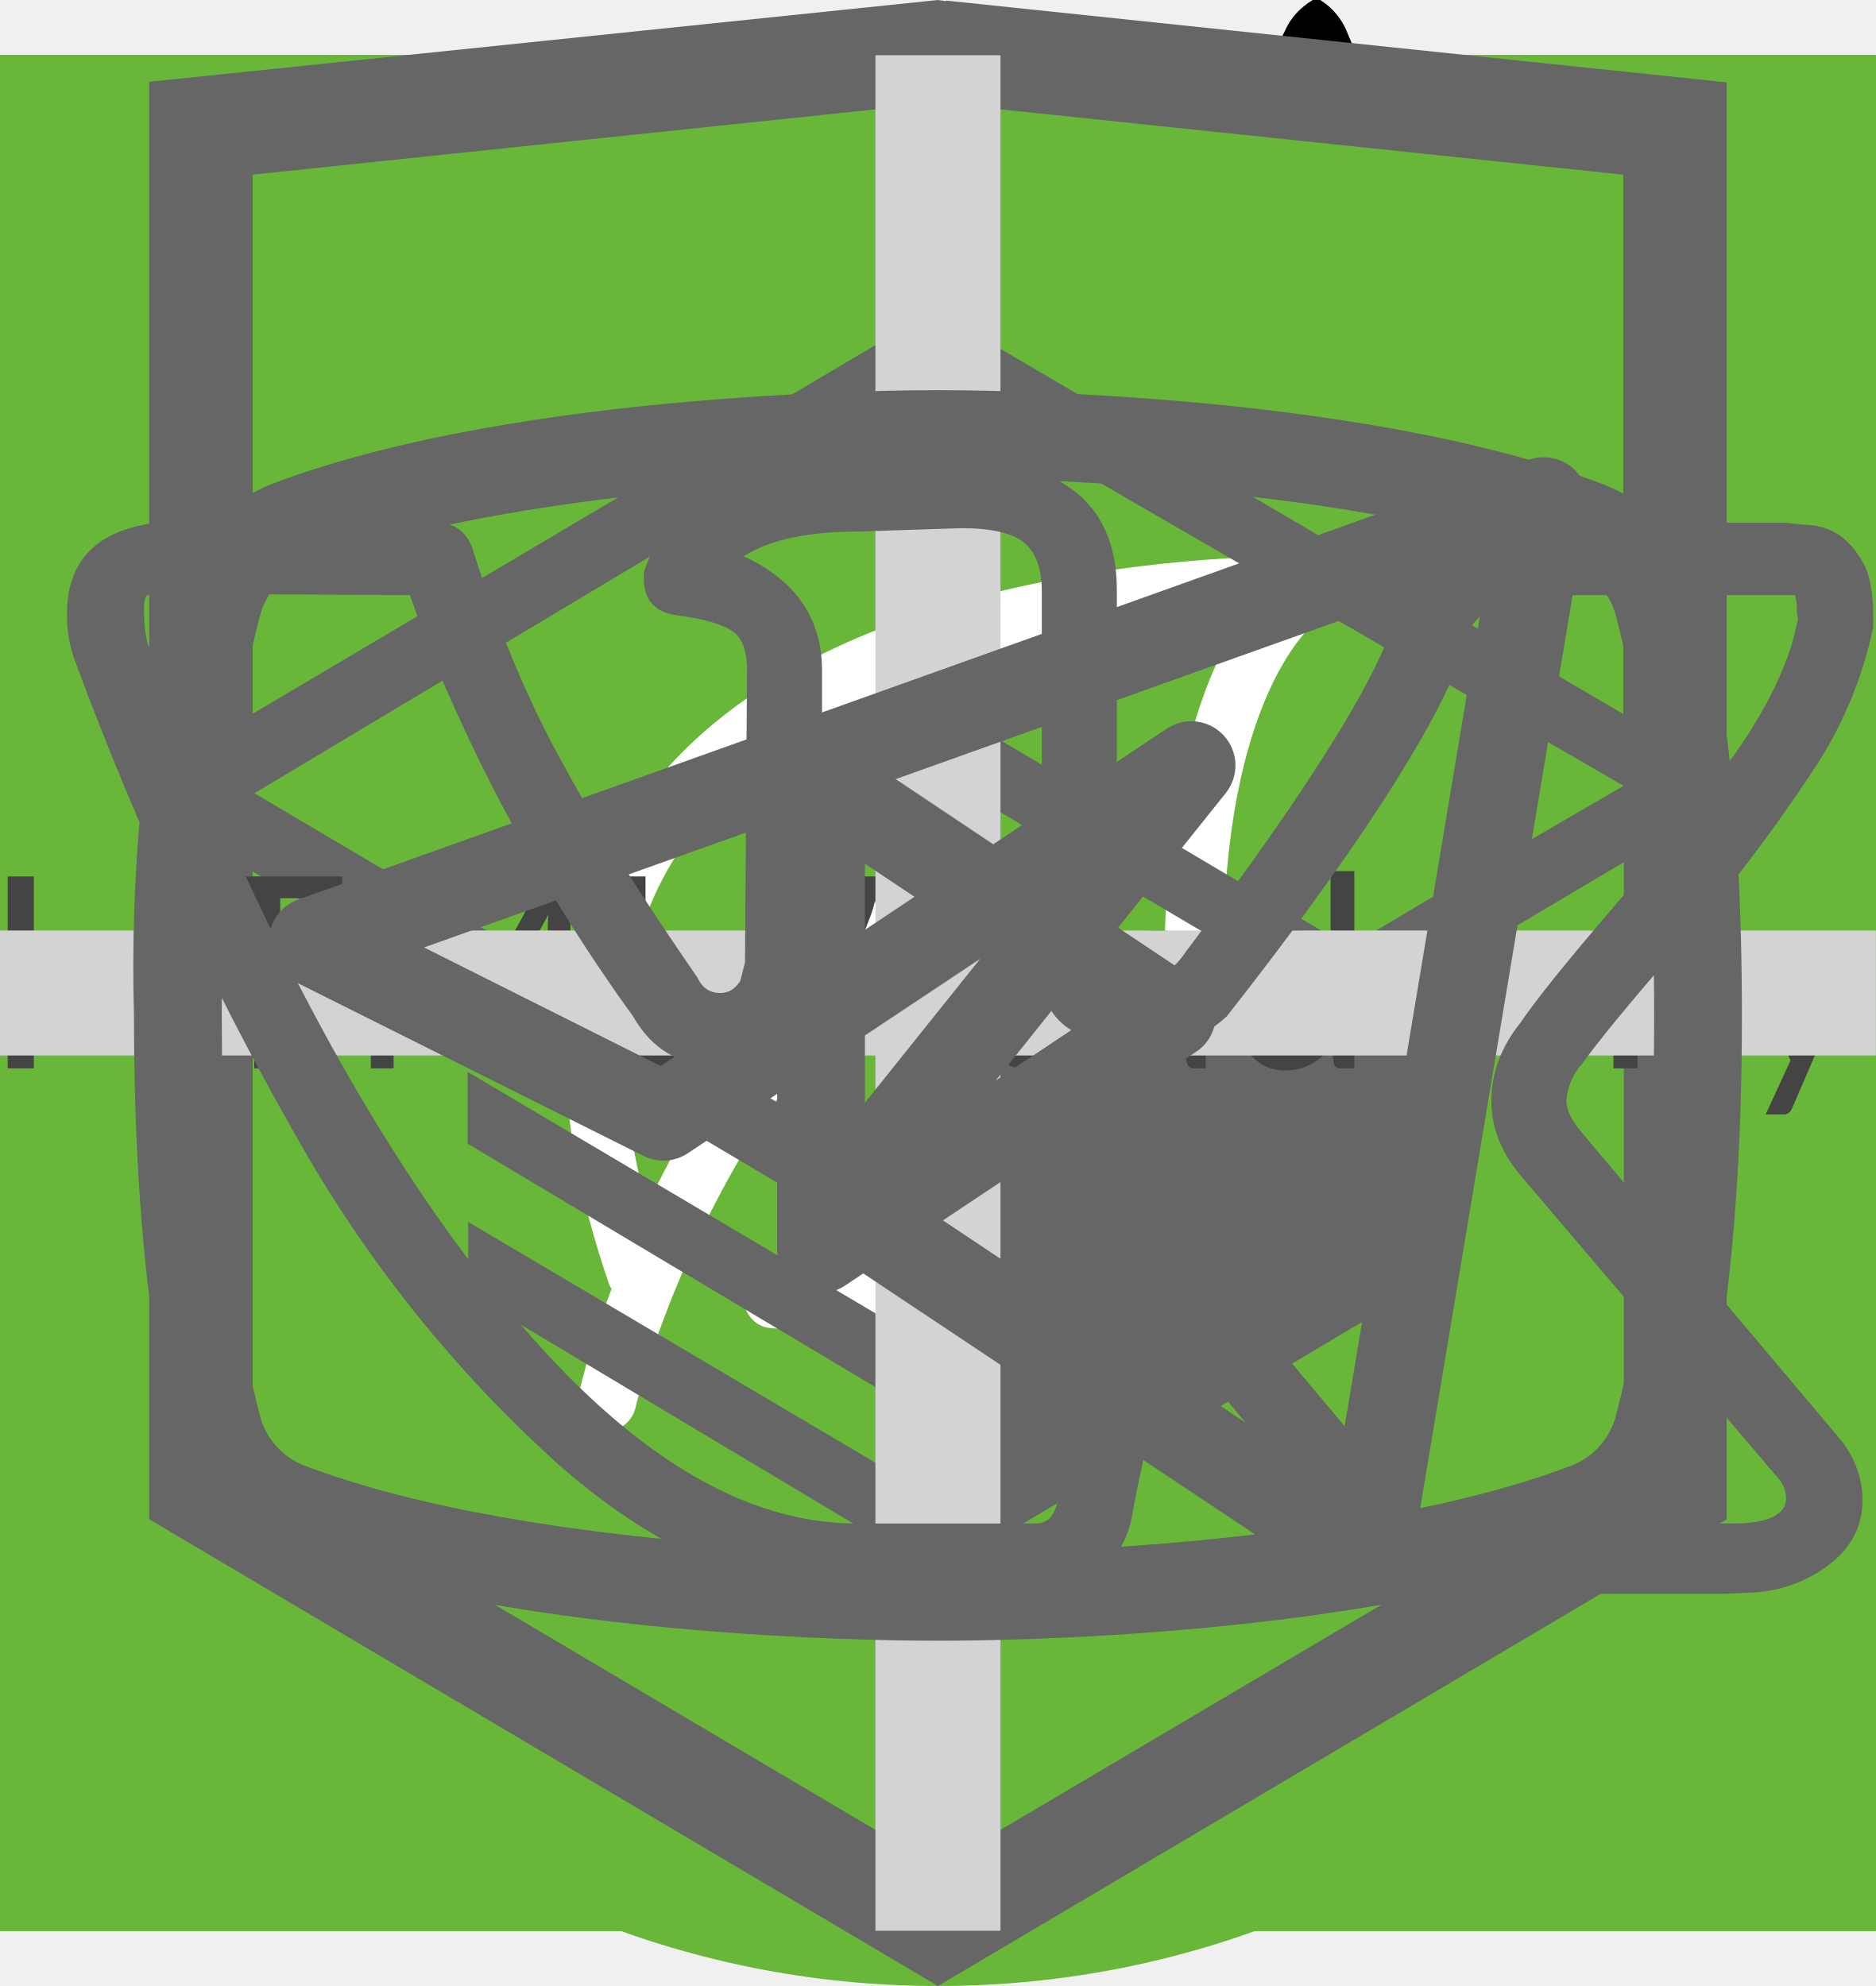
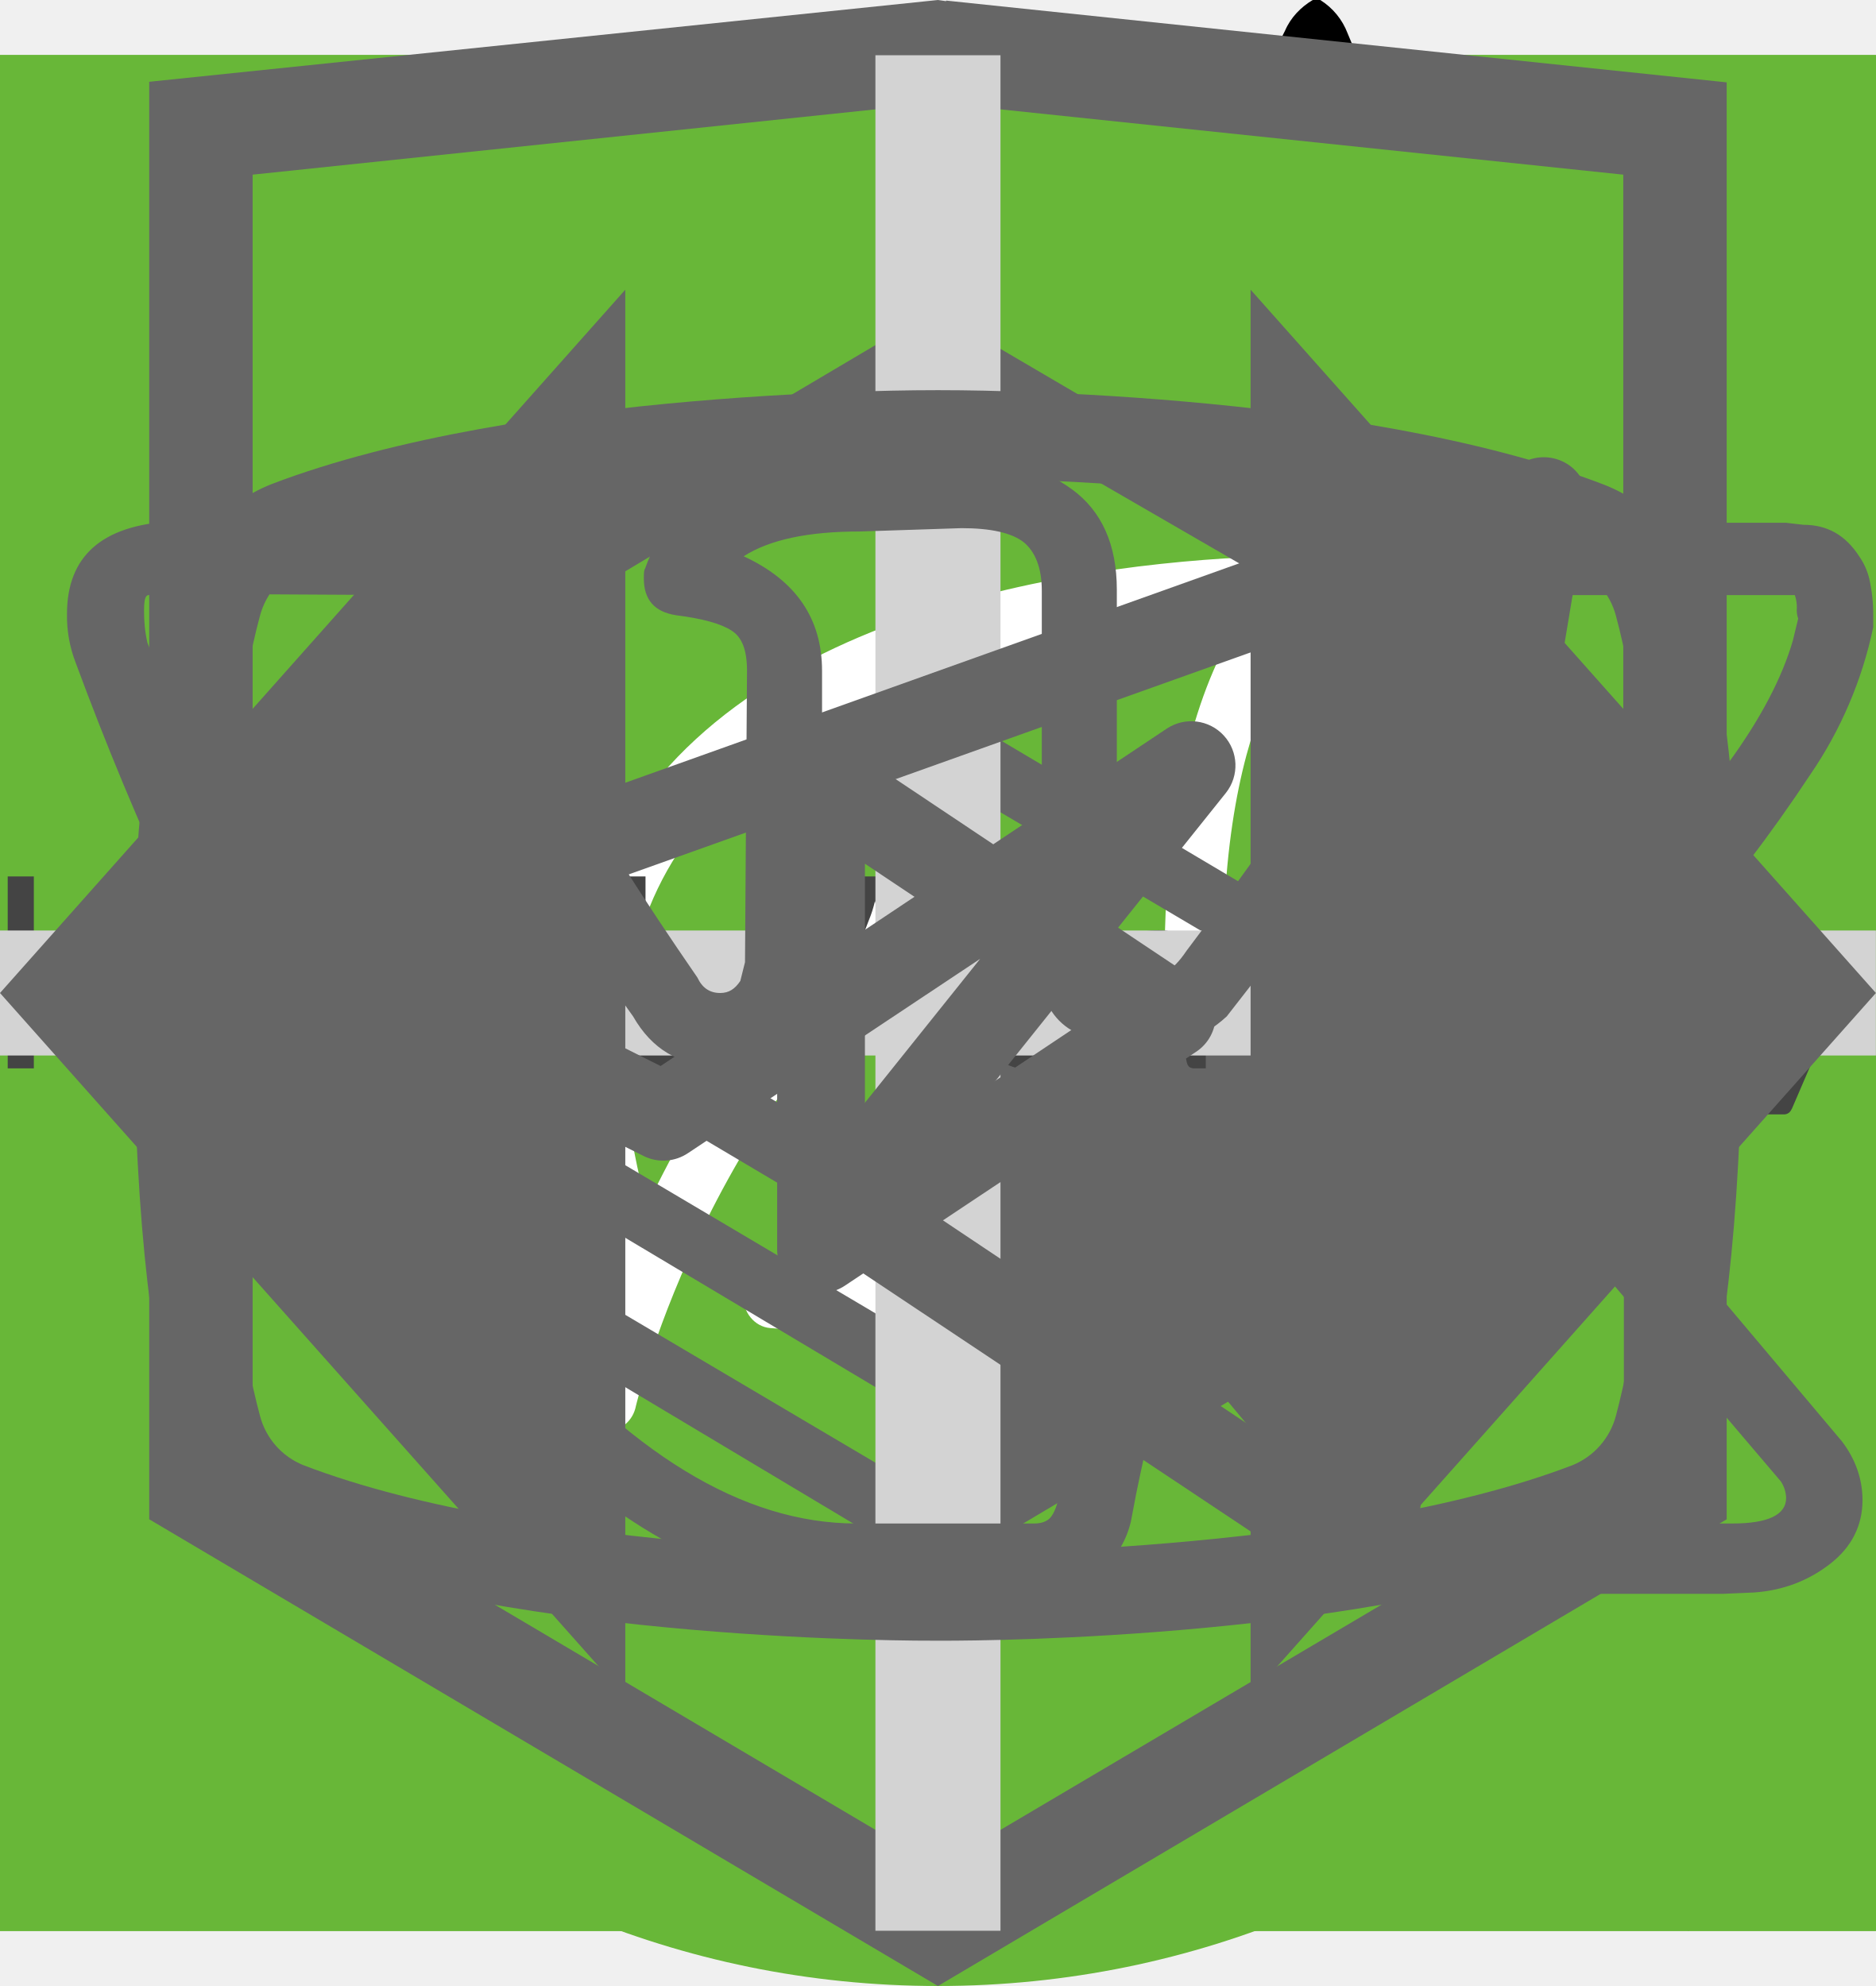
<svg xmlns="http://www.w3.org/2000/svg">
  <style>:root svg:not(:target){display:none}</style>
  <svg viewBox="0 0 24 12" fill="none" id="arrow">
    <path stroke="#000" stroke-width="2" d="M0 6h18" />
    <path d="m24 6-6.75 5.2v-10.4l6.75 5.2Z" fill="#000" />
  </svg>
  <svg viewBox="0 0 20 20" fill="none" id="burger-close">
    <path transform="matrix(.68659 -.72705 .68659 .72705 2.002 20)" stroke="#000" stroke-width="1.5" d="M0-.75h24.76" />
    <path transform="matrix(.68659 .72705 -.68659 .72705 1 2)" stroke="#000" stroke-width="1.5" d="M0-.75h24.76" />
  </svg>
  <svg viewBox="0 0 24 18" fill="none" id="burger-open">
    <path stroke="#000" stroke-width="1.5" d="M0 1.25h24m-24 8h24m-24 8h24" />
  </svg>
  <svg viewBox="0 0 67 50" fill="none" id="cat-going">
    <circle cx="33" cy="25" r="25" fill="#68B738" />
    <g clip-path="url(#cat-going_0)">
      <path d="M60.56 13.88a7.6 7.6 0 0 1 2.25-2.3c.5-.35.8-.35 1.1.3.4.95.75 1.95.45 3a1.14 1.14 0 0 0 .2 1.05c.3.4.55.8.8 1.15a3.14 3.14 0 0 1 .45 3.1c-.18.5-.22 1.03-.1 1.55.1.5.1 1 0 1.5a1.87 1.87 0 0 1-1.35 1.6 2.6 2.6 0 0 0-1.6 1 .53.53 0 0 1-.45.25c-.6.1-2.1-1.25-2.1-1.85v-.3c.05-1.8-.05-1.95-1.7-2.7a2.2 2.2 0 0 1-.9-.6c-.3-.4-.7-.35-1.15-.2-.45.15-.7.45-.65.95.15 1.2.2 2.43.15 3.65 0 .14.04.27.1.4 1.55 2.25 2.15 4.9 2.9 7.45.6 1.95 1.7 3 3.7 3.15.32.02.64.07.95.15a2.08 2.08 0 0 1 1.7 1.6c.35 1.05.15 1.3-.9 1.3h-3.25c-.42.02-.83-.12-1.15-.4a5.86 5.86 0 0 0-1.7-1 3.63 3.63 0 0 1-1.7-1.3 14.3 14.3 0 0 0-2-2.25c-1.4-1.45-2.9-2.85-4.2-4.35a5.69 5.69 0 0 1-1.6-3.8c0-.45-.1-.65-.6-.45a.96.96 0 0 1-.5.15c-1.4 0-2.1.85-2.6 2.1-.45 1.05-1.05 2.05-1.6 3.1a5.2 5.2 0 0 0-.5 2.1c0 1.2.3 1.6 1.4 2 .7.25 1.35.5 1.7 1.2.4.8.3 1-.55 1.05h-3.4a.94.94 0 0 1-.95-.55l-.9-1.5a3.02 3.02 0 0 1-.35-2.7c.22-.87.23-1.78.05-2.65a4.21 4.21 0 0 1 .85-3.5c.3-.35.3-.5-.2-.6a25.03 25.03 0 0 1-5.95-2.1c-1.6-.6-1.9-.5-2.35 1.15-.4 1.4-.8 2.8-1.1 4.25-.35 1.6.05 3.1.55 4.6.2.6.8.55 1.25.7 1 .3 1.85.7 2.25 1.75.35.8.3.9-.55.9-.85 0-1.7-.05-2.6 0-.76.01-1.5-.23-2.1-.7-2.4-1.6-3.1-4.05-3.3-6.7-.1-1.65-1-2.95-2.05-4.2-.2-.25-.4-.35-.7-.15-1.07.59-2.2 1.1-3.35 1.5a13.36 13.36 0 0 0-6.1 4.4 5.32 5.32 0 0 0-1.1 2.55c-.15.9.1 1.3 1 1.55s1.35.75 1.45 1.7c.05.4-.1.6-.5.6h-4.05a.82.82 0 0 1-.65-.4 4.28 4.28 0 0 1-.95-2.75 25.3 25.3 0 0 1 .45-5.15 3.15 3.15 0 0 1 1.7-2.4c2.95-1.4 4.5-4.05 5.9-6.8.3-.55.05-.65-.45-.6-1.4.2-2.73.74-3.85 1.6a35.31 35.31 0 0 0-4.15 3.55 8.33 8.33 0 0 1-5.15 2.45c-3.65.2-5.35-1.85-5.2-5.15.03-1.13.46-2.2 1.2-3.05a2.13 2.13 0 0 1 2.25-.75c.75.2.95.6.65 1.35-.15.3-.35.55-.5.85-.22.3-.39.64-.5 1-.55 1.5.2 2.55 1.75 2.7 1.65.15 3-.55 4.25-1.55 1.5-1.2 2.85-2.6 4-4.15a10.4 10.4 0 0 1 7.2-4.05c1.15-.15 2.15-.65 3.25-.95a20.7 20.7 0 0 1 6.35-.9 6.5 6.5 0 0 0 2.9-.55c2.45-1 5-1 7.55-.5 2 .4 4 .9 5.95 1.4 1.16.21 2.35.18 3.5-.1 2.2-.56 4.44-.9 6.7-1a9.08 9.08 0 0 1 4.3.85c1 .45 1 .45.75 1.4Z" fill="#000" />
    </g>
    <defs>
      <clipPath id="cat-going_0">
        <path fill="#fff" transform="translate(0 11)" d="M0 0h67v28h-67z" />
      </clipPath>
    </defs>
  </svg>
  <svg viewBox="0 0 50 53" fill="none" id="cat-sitting">
    <circle cx="25" cy="28" r="25" fill="#68B738" />
    <g clip-path="url(#cat-sitting_0)">
      <path d="M35.2 0h-.2c-.32.19-.59.47-.74.82a8.03 8.03 0 0 0-.67 1.76.84.84 0 0 1-.76.69 3.77 3.77 0 0 0-2.69 1.95c-.37.66-.69 1.35-.95 2.06-.73 1.9-1.29 3.85-1.98 5.77-.32.87-.34.87-1.32.87-1.16 0-1.08-.18-1.1 1.1 0 .41.13.62.56.6.13 0 .33-.07.39.1.05.18-.13.26-.23.36a4.63 4.63 0 0 1-2.23 1.26c-.97.26-1.97.47-2.92.79-2.45.82-4.7 1.96-6.46 3.9a14.44 14.44 0 0 0-2.44 4.04c-1.89 4.46-2.8 9.15-3.51 13.88a97.06 97.06 0 0 0-.75 6.7c-.1 1.1-.2 2.23-.2 3.35h17.14c.03-.23-.01-.46-.12-.66a2.58 2.58 0 0 0-1.97-1.58c-.36-.08-.4-.2-.18-.48.36-.48.64-1.02.82-1.6.84-2.47 1.16-5.06 1.57-7.62.23-1.96.83-3.85 1.77-5.59a11.13 11.13 0 0 1 2.87-3.28c.43-.32.45-.32.52.23.05.36.06.74.09 1.11a48.2 48.2 0 0 1-.1 7.31c-.2 1.88-.22 3.78-.07 5.67.2 2.2.59 4.36 1.16 6.49h6.84a2.8 2.8 0 0 0-2.18-2.29c-.64-.1-1.3-.07-1.93.1-.31.08-.44 0-.46-.33-.22-2.73-.04-5.47.51-8.16a91.8 91.8 0 0 0 1.57-9.37c.14-1.27.54-2.5 1.18-3.6.6-1.1 1.14-2.23 1.74-3.33a3.03 3.03 0 0 0 .22-2.67c-.14-.37-.27-.74-.44-1.1-.52-1-1.03-2-1.5-3-.26-.52-.2-.59.36-.6.84 0 .84 0 .86-.85v-.34c0-.35-.14-.55-.52-.51h-.78c-.36 0-.46-.15-.37-.52a3.22 3.22 0 0 1 2.64-2.28 11.3 11.3 0 0 1 3.4.22.51.51 0 0 0 .65-.33 40 40 0 0 1 .66-1.55.52.52 0 0 0-.05-.58c-1.65-2.1-3.43-4.05-5.87-5.3a.77.77 0 0 1-.45-.58 9.8 9.8 0 0 0-.65-2.14 1.8 1.8 0 0 0-.73-.89Z" fill="#000" />
    </g>
    <defs>
      <clipPath id="cat-sitting_0">
        <path fill="#fff" transform="translate(7)" d="M0 0h36v50h-36z" />
      </clipPath>
    </defs>
  </svg>
  <svg viewBox="0 0 60 60" fill="none" id="icon-clock">
    <path fill="#68B738" d="M0 0h60v60h-60z" />
    <path d="M23.12 15c-1.07 0-1.07 1.58 0 1.58h6.67v1.6a13.21 13.21 0 0 0-12.23 13.3c0 4.02 1.75 7.64 4.52 10.07.48.43.54 1.18.1 1.64l-1.53 1.55c-.75.69.36 1.75 1.03 1l2-2.03c.36-.34.88-.43 1.32-.21a12.79 12.79 0 0 0 11.1.06c.43-.21.96-.13 1.3.21l1.95 1.97c.68.64 1.66-.31 1.04-1l-1.45-1.48c-.45-.45-.38-1.2.1-1.63a13.47 13.47 0 0 0 4.62-10.16 13.2 13.2 0 0 0-12.27-13.28v-1.6h6.67c1.06 0 1.06-1.59 0-1.59h-14.94Zm-4.12 16.47c0-6.53 5.2-11.82 11.6-11.82 6.41 0 11.6 5.3 11.6 11.82 0 6.55-5.19 11.85-11.6 11.85-6.4 0-11.6-5.3-11.6-11.85Zm10.8-8.09c0-1.1 1.66-1.1 1.66 0v8.63c0 .23-.09.44-.25.6a.86.86 0 0 1-.6.25.82.82 0 0 1-.57-.23.8.8 0 0 1-.24-.56v-8.69Zm-5 2.62c.31 0 .61-.12.83-.34a1.14 1.14 0 0 0-.82-1.96c-.3.02-.56.16-.75.37a1.14 1.14 0 0 0 .75 1.92Zm11.6 0c.31 0 .6-.12.82-.34a1.14 1.14 0 0 0-.82-1.96 1.14 1.14 0 0 0 0 2.29Zm-10.43 12.59c0 1.53-2.33 1.53-2.33 0s2.33-1.53 2.33 0Zm4.64 3.44a1.18 1.18 0 0 0 1.17-.68 1.14 1.14 0 0 0-.7-1.56 1.17 1.17 0 0 0-1.22.32 1.14 1.14 0 0 0 .75 1.92Zm-8.12-10.39a1.14 1.14 0 0 1-.69 1.17 1.17 1.17 0 0 1-1.57-.7 1.14 1.14 0 0 1 .32-1.2 1.17 1.17 0 0 1 1.94.73Zm17.39 1.15a1.17 1.17 0 0 0 1.17-.68 1.14 1.14 0 0 0-.7-1.55 1.17 1.17 0 0 0-1.22.32 1.14 1.14 0 0 0 .75 1.91Zm-2.32 5.8c0 1.53-2.32 1.53-2.32 0s2.32-1.53 2.32 0Z" fill="#fff" />
  </svg>
  <svg viewBox="0 0 60 60" fill="none" id="icon-dinnerware">
    <path fill="#68B738" d="M0 0h60v60h-60z" />
    <path fill-rule="evenodd" clip-rule="evenodd" d="M36.12 15.08a1 1 0 0 1 1.09.21c.9.91 2.1 2.88 3.06 5.92a42.6 42.6 0 0 1 1.73 12.79 1 1 0 0 1-1 1h-3.5v9a1 1 0 1 1-2 0v-28a1 1 0 0 1 .62-.92Zm1.38 17.92h2.5a39.62 39.62 0 0 0-1.64-11.19 22.4 22.4 0 0 0-.86-2.3v13.49Zm-14-18a1 1 0 0 1 1 1v28a1 1 0 1 1-2 0v-28a1 1 0 0 1 1-1Z" fill="#fff" />
    <path fill-rule="evenodd" clip-rule="evenodd" d="M19 15a1 1 0 0 1 1 1v5.5c0 .56.2 1.32.7 1.92.48.56 1.31 1.08 2.8 1.08a1 1 0 1 1 0 2 5.41 5.41 0 0 1-4.33-1.8 5.07 5.07 0 0 1-1.17-3.2v-5.5a1 1 0 0 1 1-1Z" fill="#fff" />
    <path fill-rule="evenodd" clip-rule="evenodd" d="M28 15a1 1 0 0 0-1 1v5.5c0 .56-.2 1.32-.7 1.92-.48.56-1.31 1.08-2.8 1.08a1 1 0 0 0 0 2 5.4 5.4 0 0 0 4.33-1.8 5.07 5.07 0 0 0 1.17-3.2v-5.5a1 1 0 0 0-1-1Z" fill="#fff" />
  </svg>
  <svg viewBox="0 0 78 81" fill="none" id="icon-gift">
    <path d="M64.02 35.63h-49.99a3.18 3.18 0 0 1-3.18-3.16v-9.47a3.18 3.18 0 0 1 3.18-3.16h49.98a3.17 3.17 0 0 1 3.19 3.16v9.47a3.17 3.17 0 0 1-3.18 3.16Zm-49.99-13.37c-.4 0-.74.34-.74.74v9.47c0 .4.33.74.74.74h49.98c.41 0 .75-.33.75-.74v-9.47c0-.4-.34-.74-.75-.74h-49.98Z" fill="#fff" />
    <path d="M57.04 68.08h-36.04a6.11 6.11 0 0 1-6.13-6.09v-27.57c0-.67.55-1.21 1.22-1.21.68 0 1.22.54 1.22 1.21v27.57a3.68 3.68 0 0 0 3.69 3.67h36.04a3.68 3.68 0 0 0 3.7-3.67v-27.57a1.22 1.22 0 0 1 2.44 0v27.57a6.11 6.11 0 0 1-6.14 6.1Z" fill="#fff" />
    <path d="M39.02 68.08c-.67 0-1.22-.54-1.22-1.2v-32.46c0-.67.55-1.21 1.22-1.21.68 0 1.22.54 1.22 1.21v32.45c0 .67-.54 1.21-1.22 1.21Zm-15.21-45.82a7.81 7.81 0 0 1-3.17-10.6 7.9 7.9 0 0 1 10.66-3.16c5.82 3.13 8.96 11.86 9.09 12.23l-2.3.8c-.03-.08-2.96-8.22-7.95-10.9a5.45 5.45 0 0 0-7.36 2.17 5.4 5.4 0 0 0 2.2 7.33l-1.17 2.13Z" fill="#fff" />
    <path d="m54.23 22.26-1.16-2.14a5.38 5.38 0 0 0-1.03-9.92 5.42 5.42 0 0 0-4.14.43c-4.98 2.68-7.91 10.82-7.94 10.9l-2.3-.8c.13-.37 3.27-9.1 9.08-12.23a7.86 7.86 0 0 1 11.29 9.1c-.6 2-1.95 3.66-3.8 4.66Zm7.72 29.6h-45.86c-.67 0-1.22-.55-1.22-1.21 0-.67.55-1.22 1.22-1.22h45.86a1.21 1.21 0 1 1 0 2.42Z" fill="#fff" />
  </svg>
  <svg viewBox="0 0 60 60" fill="none" id="icon-glass">
    <path fill="#68B738" d="M0 0h60v60h-60z" />
    <path d="M28.38 16c-1.64 0-2.9 1.36-2.9 3.08s1.26 3.08 2.9 3.08c1.63 0 2.9-1.36 2.9-3.08s-1.27-3.08-2.9-3.08Zm0 1.18c1 0 1.72.84 1.72 1.9 0 1-.8 1.9-1.73 1.9-1 0-1.72-.84-1.72-1.9 0-1 .78-1.9 1.73-1.9Zm-10.88 23.56c0 1.18.4 2.18 1.36 3 1 .84 2.17.77 2.17.77h19.04c.77 0 1.8-.38 2.62-1.45.85-1 .8-2.36.8-2.36v-17.21c0-.44-.12-.6-.75-.6-.64 0-.69.27-.69.59v17.22c-.02.3-.07 1.08-.74 1.72-.74.62-1.45.54-1.45.54s-18.13 0-19.03-.03a2.14 2.14 0 0 1-1.45-.9c-.51-.73-.41-1.63-.41-1.63v-17.22c0-.46-.24-.64-.73-.64s-.74.18-.74.58v17.62Zm16.31-16.31c-1.09.23-2.17.38-4.26 2.35-2.08 2-3.62 1.9-5.16 1.82-1.54-.1-3.17-1.54-3.45-1.9-.33-.36-.9-.12-1.08.11-.16.24-.16.64.1 1 1.27 1.18 2.45 2.08 4.72 2.26a7.5 7.5 0 0 0 5.89-2.26c1.45-1.45 2.17-1.72 3.26-1.9a6.3 6.3 0 0 1 5.08 1.26c1 1.1 1.26.78 1.54.48.54-.72-.23-1.27-1.1-1.9a7.24 7.24 0 0 0-5.52-1.28l-.02-.04Zm-9.06 7.16c-1.18 0-2.08 1-2.08 2.26 0 1.27.9 2.27 2.08 2.27 1.18 0 2.08-1 2.08-2.27s-.9-2.26-2.08-2.26Zm11.78.78c-1.54 0-2.8 1.36-2.8 2.99 0 1.63 1.26 2.99 2.8 2.99 1.54 0 2.81-1.36 2.81-3 0-1.62-1.27-2.98-2.8-2.98Zm0 1.45c.8 0 1.45.7 1.45 1.54a1.5 1.5 0 0 1-1.45 1.54c-.8 0-1.45-.7-1.45-1.54 0-.86.65-1.54 1.45-1.54Z" fill="#fff" />
  </svg>
  <svg viewBox="0 0 60 60" fill="none" id="icon-leaf">
    <path fill="#68B738" d="M0 0h60v60h-60z" />
    <g clip-path="url(#icon-leaf_0)">
      <path d="M42.84 16.77a.95.95 0 0 0-.9-.77h-.01c-4.94.03-16.95.92-21.8 8.38-2.51 3.88-2.73 8.91-.64 14.96l.07.13a25.93 25.93 0 0 0-1.04 3.32 1 1 0 0 0 .72 1.19l.2.02c.43 0 .81-.32.9-.79.03-.1 2.42-10.37 10.86-16.38.43-.3.55-.92.26-1.38a.9.9 0 0 0-1.3-.28c-4.79 3.4-7.74 8-9.47 11.65-1.24-4.57-.92-8.37.99-11.3 3.74-5.77 12.62-7.16 17.98-7.45-1.15 1.8-2.41 5.1-2.41 10.93 0 3.12-.83 5.52-2.47 7.14-2.62 2.6-6.88 2.83-10 2.58-.51-.04-.96.38-1 .93-.04.55.35 1.03.86 1.07.63.05 1.3.08 1.98.08 3.18 0 6.87-.66 9.43-3.2 2.04-2 3.07-4.9 3.07-8.6 0-9.1 3.22-11.1 3.23-11.1.4-.21.6-.68.5-1.13Z" fill="#fff" />
    </g>
    <defs>
      <clipPath id="icon-leaf_0">
        <path fill="#fff" transform="translate(15 14)" d="M0 0h30v32h-30z" />
      </clipPath>
    </defs>
  </svg>
  <svg viewBox="0 0 27 34" fill="none" id="logo-akademy-icon">
    <g clip-path="url(#logo-akademy-icon_0)">
      <path d="m13.64.02-.14-.02-13.5 1.4v24.61l13.5 7.99 13.5-7.99v-24.6l-13.36-1.4Zm11.6 25-11.74 6.94-11.73-6.94v-10.1l11.68 6.93.02 1.25-8.02-4.75v1.23l8.04 4.8.02 1.3-8.05-4.76v1.22l8.04 4.81 8.12-4.83v-5.21l3.62-2.15v10.26Zm0-11.57-3.23 1.88-1.48.88-7.06-4.19-.01 1.23 6.04 3.57-.06.03-.13.07-.86.5-4.98-2.95-.01 1.22 3.93 2.33-.93.61-.02.01-2.97-1.74-.01 1.23 1.94 1.13-1.98 1.19-11.62-6.87 11.63-6.96 11.8 6.83Zm0-1.22-11.8-6.92-11.67 6.91v-9.23l11.73-1.23 11.73 1.23v9.24Z" fill="#666" />
    </g>
    <defs>
      <clipPath id="logo-akademy-icon_0">
        <path fill="#fff" d="M0 0h27v34h-27z" />
      </clipPath>
    </defs>
  </svg>
  <svg viewBox="0 0 112 15" fill="none" id="logo-akademy-text">
    <path d="M9.75.54v11.46h-1.55v-5.22h-6.18v5.22h-1.56v-11.46h1.56v5.1h6.18v-5.1h1.55Zm10.68 1.3h-3.7v10.16h-1.55v-10.16h-3.72v-1.3h8.97v1.3Zm13.63-1.3v11.46h-1.36v-8.42a8.56 8.56 0 0 1 .04-.76l-3.93 7.17a.6.6 0 0 1-.56.36h-.23c-.25 0-.43-.12-.56-.36l-4.01-7.2a7 7 0 0 1 .05.79v8.42h-1.36v-11.46h1.14a1 1 0 0 1 .32.04c.07.02.15.1.22.22l3.96 7.06a6.97 6.97 0 0 1 .36.82 9.93 9.93 0 0 1 .36-.83l3.88-7.05c.07-.12.14-.2.21-.22.08-.03.2-.04.33-.04h1.14Zm9.44 10.16v1.3h-6.5v-11.46h1.54v10.16h4.96Zm10.88-2.96-1.8-4.66a9.55 9.55 0 0 1-.34-1.07c-.1.43-.22.79-.34 1.08l-1.8 4.65h4.28Zm3.23 4.26h-1.2a.52.52 0 0 1-.33-.1.64.64 0 0 1-.2-.27l-1.07-2.77h-5.14l-1.07 2.77c-.04.1-.1.18-.19.26a.52.52 0 0 1-.33.11h-1.2l4.58-11.46h1.57l4.58 11.46Zm6.6-6.66a.64.64 0 0 1-.13.13.29.29 0 0 1-.18.05.49.49 0 0 1-.26-.1 3.65 3.65 0 0 0-.88-.44c-.2-.07-.46-.1-.75-.1-.4 0-.76.07-1.06.22-.3.13-.56.34-.77.6-.2.27-.36.6-.46.97-.1.38-.15.8-.15 1.27 0 .5.05.93.16 1.32.12.37.27.7.48.96.2.25.45.45.74.59.3.13.62.2.98.2.35 0 .64-.04.86-.12.22-.09.4-.18.55-.28l.37-.27c.1-.09.2-.13.3-.13.11 0 .2.04.27.13l.4.52c-.18.22-.38.4-.6.56a3.81 3.81 0 0 1-1.54.62 4.9 4.9 0 0 1-.86.07c-.5 0-.98-.1-1.42-.28a3.29 3.29 0 0 1-1.88-2.12 5.33 5.33 0 0 1-.27-1.77c0-.6.08-1.16.25-1.67a3.5 3.5 0 0 1 1.93-2.19c.47-.2 1.01-.31 1.63-.31a3.55 3.55 0 0 1 2.66 1.06l-.37.5Zm6.39 3.01c-.66.02-1.22.08-1.68.16-.46.08-.84.19-1.13.32-.29.14-.5.3-.63.47-.13.19-.2.39-.2.61 0 .22.04.4.11.55.07.16.16.29.28.39.12.1.26.17.42.21.17.05.35.07.53.07a2.65 2.65 0 0 0 1.27-.3 4.36 4.36 0 0 0 1.02-.8v-1.68Zm-4.6-3.31a4.47 4.47 0 0 1 3.17-1.29c.45 0 .85.08 1.2.23a2.48 2.48 0 0 1 1.44 1.59c.12.38.18.8.18 1.25v5.18h-.63a.65.65 0 0 1-.32-.06c-.08-.05-.14-.14-.18-.28l-.16-.76c-.21.2-.42.37-.62.52a3.45 3.45 0 0 1-1.36.62 3.69 3.69 0 0 1-1.73-.04c-.28-.1-.52-.22-.73-.4-.2-.18-.36-.4-.49-.66a2.6 2.6 0 0 1-.17-.96c0-.32.09-.63.26-.92.18-.3.46-.57.86-.8.4-.23.9-.41 1.54-.56.64-.15 1.42-.23 2.34-.25v-.63c0-.63-.14-1.1-.41-1.43-.27-.32-.67-.49-1.2-.49a2.53 2.53 0 0 0-1.5.44c-.17.1-.32.2-.44.3a.64.64 0 0 1-.37.12.42.42 0 0 1-.25-.07.76.76 0 0 1-.18-.2l-.25-.45Zm13.44.78c-.27-.35-.56-.6-.86-.74a2.51 2.51 0 0 0-1.04-.22c-.76 0-1.34.27-1.74.81-.4.54-.6 1.3-.6 2.3 0 .53.04.99.13 1.37.09.37.22.68.4.92.17.24.39.42.65.53.25.11.54.17.87.17.47 0 .87-.1 1.22-.32.35-.21.68-.51.97-.9v-3.92Zm1.42-5.6v11.78h-.84c-.2 0-.34-.1-.39-.3l-.13-.98c-.34.42-.74.75-1.18 1a3 3 0 0 1-1.54.4 2.66 2.66 0 0 1-2.23-1.06 3.75 3.75 0 0 1-.61-1.3 6.67 6.67 0 0 1 .02-3.45c.16-.52.39-.96.69-1.34a3.16 3.16 0 0 1 2.57-1.22 2.9 2.9 0 0 1 2.22.95v-4.48h1.42Zm7.68 6.84c0-.33-.05-.63-.15-.9a1.92 1.92 0 0 0-1.93-1.34c-.68 0-1.22.2-1.62.6-.4.4-.64.94-.74 1.64h4.44Zm1.15 3.8c-.18.22-.39.4-.63.56a4.03 4.03 0 0 1-1.66.61c-.3.06-.6.08-.89.08a4.2 4.2 0 0 1-1.55-.28 3.51 3.51 0 0 1-2.02-2.19 5.51 5.51 0 0 1-.04-3.44 3.68 3.68 0 0 1 1.95-2.12 3.87 3.87 0 0 1 2.93-.06 3.1 3.1 0 0 1 1.78 1.84c.17.44.26.96.26 1.53 0 .23-.03.38-.08.45-.04.07-.13.11-.27.11h-5.41c.01.51.08.96.2 1.34a2.35 2.35 0 0 0 1.33 1.52c.31.12.66.18 1.04.18a3.1 3.1 0 0 0 1.6-.39c.18-.1.34-.18.46-.26a.63.63 0 0 1 .33-.13c.11 0 .2.04.27.13l.4.52Zm1.88 1.14v-8.1h.85c.2 0 .33.1.38.3l.1.82c.3-.36.64-.67 1-.9.38-.23.81-.35 1.3-.35.55 0 .99.15 1.33.45.34.3.58.72.73 1.24a2.65 2.65 0 0 1 1.8-1.6 3.32 3.32 0 0 1 1.93.12c.34.13.62.33.85.59.23.26.41.58.53.97.13.37.19.8.19 1.3v5.16h-1.43v-5.16c0-.63-.14-1.11-.42-1.44-.28-.33-.68-.5-1.2-.5a1.8 1.8 0 0 0-1.22.5c-.16.15-.3.35-.39.6a2.4 2.4 0 0 0-.13.84v5.16h-1.44v-5.16c0-.65-.13-1.14-.39-1.46-.26-.32-.64-.48-1.14-.48-.35 0-.68.1-.98.3-.3.18-.57.43-.82.76v6.04h-1.43Zm19.94-8.1-4.52 10.5c-.05.1-.1.18-.18.25a.5.5 0 0 1-.33.1h-1.06l1.48-3.22-3.34-7.63h1.23c.12 0 .22.03.29.1.07.05.12.12.15.2l2.17 5.1c.08.22.16.45.21.7.08-.25.16-.49.25-.71l2.1-5.1a.44.44 0 0 1 .16-.2.44.44 0 0 1 .26-.1h1.13Z" fill="#444" />
  </svg>
  <svg viewBox="0 0 30 30" fill="none" id="plus">
    <path stroke="#D3D3D3" stroke-width="2" d="M15 0v30m15-15h-30" />
  </svg>
+   <svg viewBox="0 0 24 18" fill="none" id="slider-arrows">
+     <path d="m8 0-8 9 8 9v-18Zm16 9-8-9v18l8-9Z" fill="#666" />
+   </svg>
  <svg viewBox="0 0 28 22" fill="none" id="telegram">
    <path fill-rule="evenodd" clip-rule="evenodd" d="M23.46 3.15c.18.15.27.38.23.61l-2.63 15.76a.66.66 0 0 1-1.01.44l-7.88-5.25a.66.66 0 0 1-.15-.96l2.61-3.26-4.36 2.9a.66.66 0 0 1-.65.05l-5.26-2.63a.66.66 0 0 1 .08-1.2l18.38-6.57a.66.66 0 0 1 .64.11Zm-17.13 7.17 3.53 1.77 7.56-5.04a.66.66 0 0 1 .88.96l-4.8 6 6.43 4.3 2.28-13.66-15.88 5.67Z" fill="#666" />
  </svg>
  <svg viewBox="0 0 28 22" fill="none" id="vkontakte">
    <path d="M1 5.34c0-.86.52-1.32 1.55-1.38l3.97.02c.26 0 .44.13.53.38.4 1.26.86 2.34 1.37 3.25.5.92 1.17 1.97 1.99 3.16.07.15.18.23.34.23.13 0 .22-.06.3-.18l.07-.28.03-4.35c0-.3-.07-.5-.23-.6-.15-.1-.43-.18-.83-.23-.32-.05-.48-.23-.48-.55 0-.07 0-.12.02-.15.38-1.09 1.44-1.63 3.2-1.63l1.5-.03c.67 0 1.23.16 1.67.48.44.32.67.82.67 1.5v5.72c.12.08.24.12.34.12.27 0 .5-.15.7-.45 1.95-2.58 3-4.31 3.17-5.18a.3.3 0 0 1 .05-.13c.12-.25.33-.47.61-.65.29-.19.53-.31.75-.38a.55.55 0 0 1 .24-.05h4.13l.26.03c.36 0 .63.16.83.47.07.1.12.21.15.33a2.4 2.4 0 0 1 .06.55v.18a6.11 6.11 0 0 1-.94 2.2 23.4 23.4 0 0 1-1.93 2.53c-.79.9-1.27 1.5-1.47 1.78a.93.93 0 0 0-.24.56c0 .13.07.28.21.45l3.9 4.63c.2.26.31.56.31.88 0 .38-.16.7-.48.95-.32.25-.7.4-1.14.43l-.46.02h-4.04c-.02 0-.06 0-.11.02a.86.86 0 0 1-.1.01c-.4 0-.76-.16-1.1-.48-.12-.13-.96-1.12-2.5-2.97a1.39 1.39 0 0 0-.38-.32 38.47 38.47 0 0 0-.53 2.24l-.08.42a1.4 1.4 0 0 1-1.12 1.06l-.37.02h-2.61c-1.48 0-2.95-.63-4.41-1.9a19.3 19.3 0 0 1-3.96-4.95 47.51 47.51 0 0 1-3.28-7.05 1.92 1.92 0 0 1-.13-.73Zm16.01 6.51c-.37 0-.7-.1-1.01-.29a.9.9 0 0 1-.45-.79v-5.78c0-.34-.1-.58-.27-.72-.18-.14-.49-.21-.93-.21l-1.52.05c-.76 0-1.34.12-1.73.37.78.36 1.17.93 1.17 1.71v4.43a1.5 1.5 0 0 1-.53 1.04 1.6 1.6 0 0 1-1.07.42c-.53 0-.94-.24-1.22-.73a26.16 26.16 0 0 1-3.1-5.63l-.23-.66-3.55-.02c-.23 0-.36.01-.38.03-.03.03-.04.1-.04.22 0 .15.01.3.05.48l.56 1.4c1.49 3.64 3.11 6.51 4.86 8.6 1.75 2.1 3.47 3.15 5.16 3.15h2.66c.1 0 .19-.03.24-.09.05-.06.1-.17.13-.34l.06-.25.5-2.21c.15-.3.27-.5.38-.6.2-.2.42-.28.69-.28.43 0 .86.24 1.3.73l2.27 2.71c.14.22.3.33.45.33h4.4c.53 0 .8-.13.8-.38a.47.47 0 0 0-.08-.25l-3.87-4.55c-.3-.35-.45-.73-.45-1.13 0-.4.14-.8.43-1.16.23-.34.68-.9 1.34-1.67.67-.78 1.25-1.51 1.75-2.19.5-.68.82-1.3.98-1.85l.08-.33a.37.37 0 0 1-.02-.16.54.54 0 0 0-.03-.19h-4.18c-.27.1-.48.25-.64.45l-.16.48c-.45 1.16-1.6 2.94-3.5 5.36-.36.33-.8.5-1.3.5Z" fill="#666" />
  </svg>
  <svg viewBox="0 0 28 22" fill="none" id="youtube">
    <path d="m17.85 10.8-5.24-3.5a.65.65 0 0 0-1.01.55v6.98a.65.65 0 0 0 1.01.54l5.24-3.49a.65.65 0 0 0 0-1.09Zm-4.94 2.8v-4.53l3.4 2.27-3.4 2.27Zm12.48-8.56a2.4 2.4 0 0 0-1.45-1.63c-3.72-1.43-9.69-1.41-9.94-1.41s-6.22-.02-9.94 1.4a2.4 2.4 0 0 0-1.45 1.64 25.32 25.32 0 0 0-.61 6.3c0 3.26.33 5.22.61 6.3a2.4 2.4 0 0 0 1.45 1.63c3.72 1.43 9.69 1.4 9.94 1.4h.08c.75 0 6.31-.04 9.86-1.4a2.4 2.4 0 0 0 1.45-1.64c.28-1.07.61-3.03.61-6.3 0-3.25-.33-5.22-.61-6.29Zm-1.27 12.27a1.1 1.1 0 0 1-.65.74c-3.5 1.34-9.4 1.32-9.47 1.32-.07 0-5.98.02-9.47-1.32a1.09 1.09 0 0 1-.65-.74c-.27-1-.57-2.85-.57-5.97 0-3.12.3-4.97.57-5.97a1.1 1.1 0 0 1 .65-.74c3.5-1.34 9.4-1.32 9.47-1.32.07 0 5.98-.02 9.47 1.32a1.1 1.1 0 0 1 .65.74c.27 1 .57 2.85.57 5.97 0 3.12-.3 4.96-.57 5.97Z" fill="#666" />
  </svg>
</svg>
